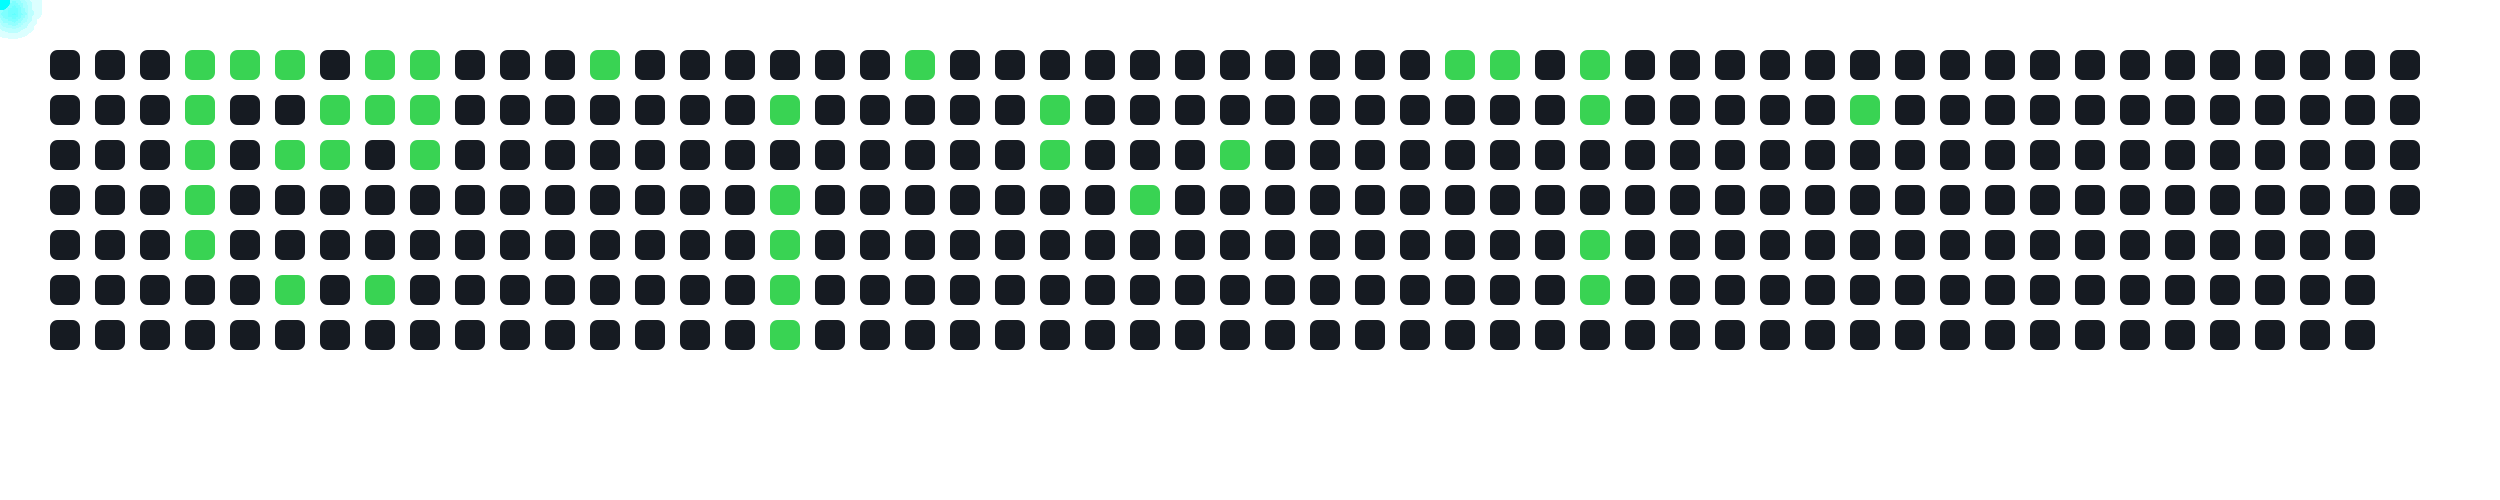
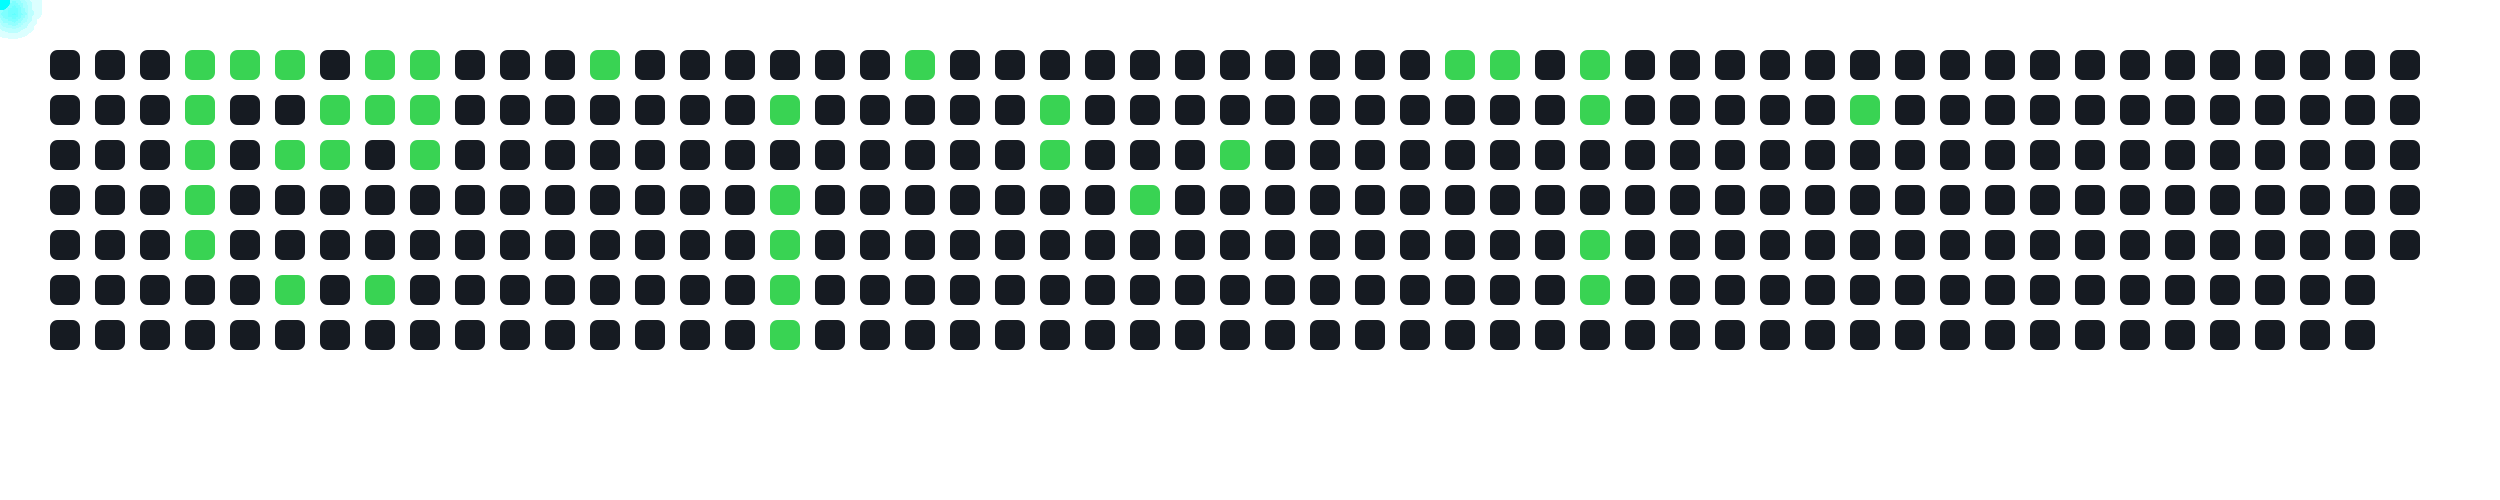
<svg xmlns="http://www.w3.org/2000/svg" width="1000" height="200">
  <style>
      .cell { fill: #161b22; rx: 3; }
      .active { fill: #39d353; }
      .comet { fill: cyan; filter: drop-shadow(0 0 6px cyan); }
    </style>
  <rect x="20" y="20" width="12" height="12" class="cell " />
  <rect x="20" y="38" width="12" height="12" class="cell " />
  <rect x="20" y="56" width="12" height="12" class="cell " />
  <rect x="20" y="74" width="12" height="12" class="cell " />
  <rect x="20" y="92" width="12" height="12" class="cell " />
  <rect x="20" y="110" width="12" height="12" class="cell " />
  <rect x="20" y="128" width="12" height="12" class="cell " />
  <rect x="38" y="20" width="12" height="12" class="cell " />
  <rect x="38" y="38" width="12" height="12" class="cell " />
  <rect x="38" y="56" width="12" height="12" class="cell " />
  <rect x="38" y="74" width="12" height="12" class="cell " />
  <rect x="38" y="92" width="12" height="12" class="cell " />
  <rect x="38" y="110" width="12" height="12" class="cell " />
  <rect x="38" y="128" width="12" height="12" class="cell " />
  <rect x="56" y="20" width="12" height="12" class="cell " />
  <rect x="56" y="38" width="12" height="12" class="cell " />
  <rect x="56" y="56" width="12" height="12" class="cell " />
  <rect x="56" y="74" width="12" height="12" class="cell " />
  <rect x="56" y="92" width="12" height="12" class="cell " />
  <rect x="56" y="110" width="12" height="12" class="cell " />
  <rect x="56" y="128" width="12" height="12" class="cell " />
  <rect x="74" y="20" width="12" height="12" class="cell active" />
  <rect x="74" y="38" width="12" height="12" class="cell active" />
  <rect x="74" y="56" width="12" height="12" class="cell active" />
  <rect x="74" y="74" width="12" height="12" class="cell active" />
  <rect x="74" y="92" width="12" height="12" class="cell active" />
  <rect x="74" y="110" width="12" height="12" class="cell " />
  <rect x="74" y="128" width="12" height="12" class="cell " />
  <rect x="92" y="20" width="12" height="12" class="cell active" />
  <rect x="92" y="38" width="12" height="12" class="cell " />
  <rect x="92" y="56" width="12" height="12" class="cell " />
  <rect x="92" y="74" width="12" height="12" class="cell " />
  <rect x="92" y="92" width="12" height="12" class="cell " />
  <rect x="92" y="110" width="12" height="12" class="cell " />
  <rect x="92" y="128" width="12" height="12" class="cell " />
  <rect x="110" y="20" width="12" height="12" class="cell active" />
  <rect x="110" y="38" width="12" height="12" class="cell " />
  <rect x="110" y="56" width="12" height="12" class="cell active" />
  <rect x="110" y="74" width="12" height="12" class="cell " />
  <rect x="110" y="92" width="12" height="12" class="cell " />
  <rect x="110" y="110" width="12" height="12" class="cell active" />
  <rect x="110" y="128" width="12" height="12" class="cell " />
  <rect x="128" y="20" width="12" height="12" class="cell " />
  <rect x="128" y="38" width="12" height="12" class="cell active" />
  <rect x="128" y="56" width="12" height="12" class="cell active" />
  <rect x="128" y="74" width="12" height="12" class="cell " />
  <rect x="128" y="92" width="12" height="12" class="cell " />
  <rect x="128" y="110" width="12" height="12" class="cell " />
  <rect x="128" y="128" width="12" height="12" class="cell " />
  <rect x="146" y="20" width="12" height="12" class="cell active" />
  <rect x="146" y="38" width="12" height="12" class="cell active" />
  <rect x="146" y="56" width="12" height="12" class="cell " />
  <rect x="146" y="74" width="12" height="12" class="cell " />
  <rect x="146" y="92" width="12" height="12" class="cell " />
  <rect x="146" y="110" width="12" height="12" class="cell active" />
  <rect x="146" y="128" width="12" height="12" class="cell " />
  <rect x="164" y="20" width="12" height="12" class="cell active" />
  <rect x="164" y="38" width="12" height="12" class="cell active" />
  <rect x="164" y="56" width="12" height="12" class="cell active" />
  <rect x="164" y="74" width="12" height="12" class="cell " />
  <rect x="164" y="92" width="12" height="12" class="cell " />
  <rect x="164" y="110" width="12" height="12" class="cell " />
  <rect x="164" y="128" width="12" height="12" class="cell " />
  <rect x="182" y="20" width="12" height="12" class="cell " />
  <rect x="182" y="38" width="12" height="12" class="cell " />
  <rect x="182" y="56" width="12" height="12" class="cell " />
  <rect x="182" y="74" width="12" height="12" class="cell " />
  <rect x="182" y="92" width="12" height="12" class="cell " />
  <rect x="182" y="110" width="12" height="12" class="cell " />
  <rect x="182" y="128" width="12" height="12" class="cell " />
  <rect x="200" y="20" width="12" height="12" class="cell " />
  <rect x="200" y="38" width="12" height="12" class="cell " />
  <rect x="200" y="56" width="12" height="12" class="cell " />
  <rect x="200" y="74" width="12" height="12" class="cell " />
  <rect x="200" y="92" width="12" height="12" class="cell " />
  <rect x="200" y="110" width="12" height="12" class="cell " />
  <rect x="200" y="128" width="12" height="12" class="cell " />
  <rect x="218" y="20" width="12" height="12" class="cell " />
  <rect x="218" y="38" width="12" height="12" class="cell " />
  <rect x="218" y="56" width="12" height="12" class="cell " />
  <rect x="218" y="74" width="12" height="12" class="cell " />
  <rect x="218" y="92" width="12" height="12" class="cell " />
  <rect x="218" y="110" width="12" height="12" class="cell " />
  <rect x="218" y="128" width="12" height="12" class="cell " />
  <rect x="236" y="20" width="12" height="12" class="cell active" />
  <rect x="236" y="38" width="12" height="12" class="cell " />
  <rect x="236" y="56" width="12" height="12" class="cell " />
  <rect x="236" y="74" width="12" height="12" class="cell " />
  <rect x="236" y="92" width="12" height="12" class="cell " />
  <rect x="236" y="110" width="12" height="12" class="cell " />
  <rect x="236" y="128" width="12" height="12" class="cell " />
  <rect x="254" y="20" width="12" height="12" class="cell " />
  <rect x="254" y="38" width="12" height="12" class="cell " />
  <rect x="254" y="56" width="12" height="12" class="cell " />
  <rect x="254" y="74" width="12" height="12" class="cell " />
  <rect x="254" y="92" width="12" height="12" class="cell " />
  <rect x="254" y="110" width="12" height="12" class="cell " />
  <rect x="254" y="128" width="12" height="12" class="cell " />
  <rect x="272" y="20" width="12" height="12" class="cell " />
  <rect x="272" y="38" width="12" height="12" class="cell " />
  <rect x="272" y="56" width="12" height="12" class="cell " />
  <rect x="272" y="74" width="12" height="12" class="cell " />
  <rect x="272" y="92" width="12" height="12" class="cell " />
  <rect x="272" y="110" width="12" height="12" class="cell " />
  <rect x="272" y="128" width="12" height="12" class="cell " />
  <rect x="290" y="20" width="12" height="12" class="cell " />
  <rect x="290" y="38" width="12" height="12" class="cell " />
  <rect x="290" y="56" width="12" height="12" class="cell " />
  <rect x="290" y="74" width="12" height="12" class="cell " />
  <rect x="290" y="92" width="12" height="12" class="cell " />
  <rect x="290" y="110" width="12" height="12" class="cell " />
  <rect x="290" y="128" width="12" height="12" class="cell " />
  <rect x="308" y="20" width="12" height="12" class="cell " />
  <rect x="308" y="38" width="12" height="12" class="cell active" />
  <rect x="308" y="56" width="12" height="12" class="cell " />
  <rect x="308" y="74" width="12" height="12" class="cell active" />
  <rect x="308" y="92" width="12" height="12" class="cell active" />
  <rect x="308" y="110" width="12" height="12" class="cell active" />
  <rect x="308" y="128" width="12" height="12" class="cell active" />
  <rect x="326" y="20" width="12" height="12" class="cell " />
  <rect x="326" y="38" width="12" height="12" class="cell " />
  <rect x="326" y="56" width="12" height="12" class="cell " />
  <rect x="326" y="74" width="12" height="12" class="cell " />
  <rect x="326" y="92" width="12" height="12" class="cell " />
  <rect x="326" y="110" width="12" height="12" class="cell " />
  <rect x="326" y="128" width="12" height="12" class="cell " />
  <rect x="344" y="20" width="12" height="12" class="cell " />
  <rect x="344" y="38" width="12" height="12" class="cell " />
  <rect x="344" y="56" width="12" height="12" class="cell " />
  <rect x="344" y="74" width="12" height="12" class="cell " />
  <rect x="344" y="92" width="12" height="12" class="cell " />
  <rect x="344" y="110" width="12" height="12" class="cell " />
  <rect x="344" y="128" width="12" height="12" class="cell " />
  <rect x="362" y="20" width="12" height="12" class="cell active" />
  <rect x="362" y="38" width="12" height="12" class="cell " />
  <rect x="362" y="56" width="12" height="12" class="cell " />
  <rect x="362" y="74" width="12" height="12" class="cell " />
  <rect x="362" y="92" width="12" height="12" class="cell " />
  <rect x="362" y="110" width="12" height="12" class="cell " />
  <rect x="362" y="128" width="12" height="12" class="cell " />
  <rect x="380" y="20" width="12" height="12" class="cell " />
  <rect x="380" y="38" width="12" height="12" class="cell " />
  <rect x="380" y="56" width="12" height="12" class="cell " />
  <rect x="380" y="74" width="12" height="12" class="cell " />
  <rect x="380" y="92" width="12" height="12" class="cell " />
  <rect x="380" y="110" width="12" height="12" class="cell " />
  <rect x="380" y="128" width="12" height="12" class="cell " />
  <rect x="398" y="20" width="12" height="12" class="cell " />
  <rect x="398" y="38" width="12" height="12" class="cell " />
  <rect x="398" y="56" width="12" height="12" class="cell " />
  <rect x="398" y="74" width="12" height="12" class="cell " />
  <rect x="398" y="92" width="12" height="12" class="cell " />
  <rect x="398" y="110" width="12" height="12" class="cell " />
  <rect x="398" y="128" width="12" height="12" class="cell " />
  <rect x="416" y="20" width="12" height="12" class="cell " />
  <rect x="416" y="38" width="12" height="12" class="cell active" />
  <rect x="416" y="56" width="12" height="12" class="cell active" />
  <rect x="416" y="74" width="12" height="12" class="cell " />
  <rect x="416" y="92" width="12" height="12" class="cell " />
  <rect x="416" y="110" width="12" height="12" class="cell " />
  <rect x="416" y="128" width="12" height="12" class="cell " />
  <rect x="434" y="20" width="12" height="12" class="cell " />
  <rect x="434" y="38" width="12" height="12" class="cell " />
  <rect x="434" y="56" width="12" height="12" class="cell " />
  <rect x="434" y="74" width="12" height="12" class="cell " />
  <rect x="434" y="92" width="12" height="12" class="cell " />
  <rect x="434" y="110" width="12" height="12" class="cell " />
  <rect x="434" y="128" width="12" height="12" class="cell " />
  <rect x="452" y="20" width="12" height="12" class="cell " />
  <rect x="452" y="38" width="12" height="12" class="cell " />
  <rect x="452" y="56" width="12" height="12" class="cell " />
  <rect x="452" y="74" width="12" height="12" class="cell active" />
  <rect x="452" y="92" width="12" height="12" class="cell " />
  <rect x="452" y="110" width="12" height="12" class="cell " />
  <rect x="452" y="128" width="12" height="12" class="cell " />
  <rect x="470" y="20" width="12" height="12" class="cell " />
  <rect x="470" y="38" width="12" height="12" class="cell " />
  <rect x="470" y="56" width="12" height="12" class="cell " />
  <rect x="470" y="74" width="12" height="12" class="cell " />
  <rect x="470" y="92" width="12" height="12" class="cell " />
  <rect x="470" y="110" width="12" height="12" class="cell " />
  <rect x="470" y="128" width="12" height="12" class="cell " />
  <rect x="488" y="20" width="12" height="12" class="cell " />
  <rect x="488" y="38" width="12" height="12" class="cell " />
  <rect x="488" y="56" width="12" height="12" class="cell active" />
  <rect x="488" y="74" width="12" height="12" class="cell " />
  <rect x="488" y="92" width="12" height="12" class="cell " />
  <rect x="488" y="110" width="12" height="12" class="cell " />
  <rect x="488" y="128" width="12" height="12" class="cell " />
  <rect x="506" y="20" width="12" height="12" class="cell " />
  <rect x="506" y="38" width="12" height="12" class="cell " />
  <rect x="506" y="56" width="12" height="12" class="cell " />
  <rect x="506" y="74" width="12" height="12" class="cell " />
  <rect x="506" y="92" width="12" height="12" class="cell " />
  <rect x="506" y="110" width="12" height="12" class="cell " />
  <rect x="506" y="128" width="12" height="12" class="cell " />
  <rect x="524" y="20" width="12" height="12" class="cell " />
  <rect x="524" y="38" width="12" height="12" class="cell " />
  <rect x="524" y="56" width="12" height="12" class="cell " />
  <rect x="524" y="74" width="12" height="12" class="cell " />
  <rect x="524" y="92" width="12" height="12" class="cell " />
  <rect x="524" y="110" width="12" height="12" class="cell " />
  <rect x="524" y="128" width="12" height="12" class="cell " />
  <rect x="542" y="20" width="12" height="12" class="cell " />
  <rect x="542" y="38" width="12" height="12" class="cell " />
  <rect x="542" y="56" width="12" height="12" class="cell " />
  <rect x="542" y="74" width="12" height="12" class="cell " />
  <rect x="542" y="92" width="12" height="12" class="cell " />
  <rect x="542" y="110" width="12" height="12" class="cell " />
  <rect x="542" y="128" width="12" height="12" class="cell " />
  <rect x="560" y="20" width="12" height="12" class="cell " />
  <rect x="560" y="38" width="12" height="12" class="cell " />
  <rect x="560" y="56" width="12" height="12" class="cell " />
  <rect x="560" y="74" width="12" height="12" class="cell " />
  <rect x="560" y="92" width="12" height="12" class="cell " />
  <rect x="560" y="110" width="12" height="12" class="cell " />
  <rect x="560" y="128" width="12" height="12" class="cell " />
  <rect x="578" y="20" width="12" height="12" class="cell active" />
  <rect x="578" y="38" width="12" height="12" class="cell " />
  <rect x="578" y="56" width="12" height="12" class="cell " />
  <rect x="578" y="74" width="12" height="12" class="cell " />
  <rect x="578" y="92" width="12" height="12" class="cell " />
  <rect x="578" y="110" width="12" height="12" class="cell " />
  <rect x="578" y="128" width="12" height="12" class="cell " />
  <rect x="596" y="20" width="12" height="12" class="cell active" />
  <rect x="596" y="38" width="12" height="12" class="cell " />
  <rect x="596" y="56" width="12" height="12" class="cell " />
  <rect x="596" y="74" width="12" height="12" class="cell " />
  <rect x="596" y="92" width="12" height="12" class="cell " />
  <rect x="596" y="110" width="12" height="12" class="cell " />
  <rect x="596" y="128" width="12" height="12" class="cell " />
  <rect x="614" y="20" width="12" height="12" class="cell " />
  <rect x="614" y="38" width="12" height="12" class="cell " />
  <rect x="614" y="56" width="12" height="12" class="cell " />
  <rect x="614" y="74" width="12" height="12" class="cell " />
  <rect x="614" y="92" width="12" height="12" class="cell " />
  <rect x="614" y="110" width="12" height="12" class="cell " />
  <rect x="614" y="128" width="12" height="12" class="cell " />
  <rect x="632" y="20" width="12" height="12" class="cell active" />
  <rect x="632" y="38" width="12" height="12" class="cell active" />
  <rect x="632" y="56" width="12" height="12" class="cell " />
  <rect x="632" y="74" width="12" height="12" class="cell " />
  <rect x="632" y="92" width="12" height="12" class="cell active" />
  <rect x="632" y="110" width="12" height="12" class="cell active" />
  <rect x="632" y="128" width="12" height="12" class="cell " />
  <rect x="650" y="20" width="12" height="12" class="cell " />
  <rect x="650" y="38" width="12" height="12" class="cell " />
  <rect x="650" y="56" width="12" height="12" class="cell " />
  <rect x="650" y="74" width="12" height="12" class="cell " />
  <rect x="650" y="92" width="12" height="12" class="cell " />
  <rect x="650" y="110" width="12" height="12" class="cell " />
  <rect x="650" y="128" width="12" height="12" class="cell " />
  <rect x="668" y="20" width="12" height="12" class="cell " />
  <rect x="668" y="38" width="12" height="12" class="cell " />
  <rect x="668" y="56" width="12" height="12" class="cell " />
  <rect x="668" y="74" width="12" height="12" class="cell " />
  <rect x="668" y="92" width="12" height="12" class="cell " />
  <rect x="668" y="110" width="12" height="12" class="cell " />
  <rect x="668" y="128" width="12" height="12" class="cell " />
  <rect x="686" y="20" width="12" height="12" class="cell " />
  <rect x="686" y="38" width="12" height="12" class="cell " />
  <rect x="686" y="56" width="12" height="12" class="cell " />
  <rect x="686" y="74" width="12" height="12" class="cell " />
  <rect x="686" y="92" width="12" height="12" class="cell " />
  <rect x="686" y="110" width="12" height="12" class="cell " />
  <rect x="686" y="128" width="12" height="12" class="cell " />
  <rect x="704" y="20" width="12" height="12" class="cell " />
  <rect x="704" y="38" width="12" height="12" class="cell " />
  <rect x="704" y="56" width="12" height="12" class="cell " />
  <rect x="704" y="74" width="12" height="12" class="cell " />
  <rect x="704" y="92" width="12" height="12" class="cell " />
  <rect x="704" y="110" width="12" height="12" class="cell " />
  <rect x="704" y="128" width="12" height="12" class="cell " />
  <rect x="722" y="20" width="12" height="12" class="cell " />
  <rect x="722" y="38" width="12" height="12" class="cell " />
  <rect x="722" y="56" width="12" height="12" class="cell " />
  <rect x="722" y="74" width="12" height="12" class="cell " />
  <rect x="722" y="92" width="12" height="12" class="cell " />
  <rect x="722" y="110" width="12" height="12" class="cell " />
  <rect x="722" y="128" width="12" height="12" class="cell " />
  <rect x="740" y="20" width="12" height="12" class="cell " />
  <rect x="740" y="38" width="12" height="12" class="cell active" />
  <rect x="740" y="56" width="12" height="12" class="cell " />
  <rect x="740" y="74" width="12" height="12" class="cell " />
  <rect x="740" y="92" width="12" height="12" class="cell " />
  <rect x="740" y="110" width="12" height="12" class="cell " />
  <rect x="740" y="128" width="12" height="12" class="cell " />
  <rect x="758" y="20" width="12" height="12" class="cell " />
  <rect x="758" y="38" width="12" height="12" class="cell " />
  <rect x="758" y="56" width="12" height="12" class="cell " />
  <rect x="758" y="74" width="12" height="12" class="cell " />
  <rect x="758" y="92" width="12" height="12" class="cell " />
  <rect x="758" y="110" width="12" height="12" class="cell " />
  <rect x="758" y="128" width="12" height="12" class="cell " />
  <rect x="776" y="20" width="12" height="12" class="cell " />
  <rect x="776" y="38" width="12" height="12" class="cell " />
  <rect x="776" y="56" width="12" height="12" class="cell " />
  <rect x="776" y="74" width="12" height="12" class="cell " />
  <rect x="776" y="92" width="12" height="12" class="cell " />
  <rect x="776" y="110" width="12" height="12" class="cell " />
  <rect x="776" y="128" width="12" height="12" class="cell " />
  <rect x="794" y="20" width="12" height="12" class="cell " />
  <rect x="794" y="38" width="12" height="12" class="cell " />
  <rect x="794" y="56" width="12" height="12" class="cell " />
  <rect x="794" y="74" width="12" height="12" class="cell " />
  <rect x="794" y="92" width="12" height="12" class="cell " />
  <rect x="794" y="110" width="12" height="12" class="cell " />
  <rect x="794" y="128" width="12" height="12" class="cell " />
  <rect x="812" y="20" width="12" height="12" class="cell " />
  <rect x="812" y="38" width="12" height="12" class="cell " />
  <rect x="812" y="56" width="12" height="12" class="cell " />
  <rect x="812" y="74" width="12" height="12" class="cell " />
  <rect x="812" y="92" width="12" height="12" class="cell " />
  <rect x="812" y="110" width="12" height="12" class="cell " />
  <rect x="812" y="128" width="12" height="12" class="cell " />
  <rect x="830" y="20" width="12" height="12" class="cell " />
  <rect x="830" y="38" width="12" height="12" class="cell " />
  <rect x="830" y="56" width="12" height="12" class="cell " />
  <rect x="830" y="74" width="12" height="12" class="cell " />
  <rect x="830" y="92" width="12" height="12" class="cell " />
  <rect x="830" y="110" width="12" height="12" class="cell " />
  <rect x="830" y="128" width="12" height="12" class="cell " />
  <rect x="848" y="20" width="12" height="12" class="cell " />
  <rect x="848" y="38" width="12" height="12" class="cell " />
  <rect x="848" y="56" width="12" height="12" class="cell " />
  <rect x="848" y="74" width="12" height="12" class="cell " />
  <rect x="848" y="92" width="12" height="12" class="cell " />
  <rect x="848" y="110" width="12" height="12" class="cell " />
  <rect x="848" y="128" width="12" height="12" class="cell " />
  <rect x="866" y="20" width="12" height="12" class="cell " />
  <rect x="866" y="38" width="12" height="12" class="cell " />
  <rect x="866" y="56" width="12" height="12" class="cell " />
  <rect x="866" y="74" width="12" height="12" class="cell " />
  <rect x="866" y="92" width="12" height="12" class="cell " />
  <rect x="866" y="110" width="12" height="12" class="cell " />
  <rect x="866" y="128" width="12" height="12" class="cell " />
  <rect x="884" y="20" width="12" height="12" class="cell " />
  <rect x="884" y="38" width="12" height="12" class="cell " />
  <rect x="884" y="56" width="12" height="12" class="cell " />
  <rect x="884" y="74" width="12" height="12" class="cell " />
  <rect x="884" y="92" width="12" height="12" class="cell " />
  <rect x="884" y="110" width="12" height="12" class="cell " />
  <rect x="884" y="128" width="12" height="12" class="cell " />
  <rect x="902" y="20" width="12" height="12" class="cell " />
  <rect x="902" y="38" width="12" height="12" class="cell " />
  <rect x="902" y="56" width="12" height="12" class="cell " />
  <rect x="902" y="74" width="12" height="12" class="cell " />
  <rect x="902" y="92" width="12" height="12" class="cell " />
  <rect x="902" y="110" width="12" height="12" class="cell " />
  <rect x="902" y="128" width="12" height="12" class="cell " />
  <rect x="920" y="20" width="12" height="12" class="cell " />
  <rect x="920" y="38" width="12" height="12" class="cell " />
  <rect x="920" y="56" width="12" height="12" class="cell " />
  <rect x="920" y="74" width="12" height="12" class="cell " />
  <rect x="920" y="92" width="12" height="12" class="cell " />
  <rect x="920" y="110" width="12" height="12" class="cell " />
  <rect x="920" y="128" width="12" height="12" class="cell " />
  <rect x="938" y="20" width="12" height="12" class="cell " />
  <rect x="938" y="38" width="12" height="12" class="cell " />
  <rect x="938" y="56" width="12" height="12" class="cell " />
  <rect x="938" y="74" width="12" height="12" class="cell " />
  <rect x="938" y="92" width="12" height="12" class="cell " />
  <rect x="938" y="110" width="12" height="12" class="cell " />
  <rect x="938" y="128" width="12" height="12" class="cell " />
  <rect x="956" y="20" width="12" height="12" class="cell " />
  <rect x="956" y="38" width="12" height="12" class="cell " />
  <rect x="956" y="56" width="12" height="12" class="cell " />
  <rect x="956" y="74" width="12" height="12" class="cell " />
+   <rect x="956" y="92" width="12" height="12" class="cell " />
  <circle r="4" class="comet">
    <animateMotion dur="0.6s" begin="0s" repeatCount="indefinite" path="M 50 -14 L 80 26" />
  </circle>
  <circle r="4" class="comet">
    <animateMotion dur="0.6s" begin="0.6s" repeatCount="indefinite" path="M 50 4 L 80 44" />
  </circle>
  <circle r="4" class="comet">
    <animateMotion dur="0.6s" begin="1.2s" repeatCount="indefinite" path="M 50 22 L 80 62" />
  </circle>
  <circle r="4" class="comet">
    <animateMotion dur="0.6s" begin="1.8s" repeatCount="indefinite" path="M 50 40 L 80 80" />
  </circle>
  <circle r="4" class="comet">
    <animateMotion dur="0.6s" begin="2.4s" repeatCount="indefinite" path="M 50 58 L 80 98" />
  </circle>
  <circle r="4" class="comet">
    <animateMotion dur="0.6s" begin="3s" repeatCount="indefinite" path="M 68 -14 L 98 26" />
  </circle>
  <circle r="4" class="comet">
    <animateMotion dur="0.6s" begin="3.6s" repeatCount="indefinite" path="M 86 -14 L 116 26" />
  </circle>
  <circle r="4" class="comet">
    <animateMotion dur="0.6s" begin="4.2s" repeatCount="indefinite" path="M 86 22 L 116 62" />
  </circle>
  <circle r="4" class="comet">
    <animateMotion dur="0.6s" begin="4.8s" repeatCount="indefinite" path="M 86 76 L 116 116" />
  </circle>
  <circle r="4" class="comet">
    <animateMotion dur="0.6s" begin="5.4s" repeatCount="indefinite" path="M 104 4 L 134 44" />
  </circle>
  <circle r="4" class="comet">
    <animateMotion dur="0.6s" begin="6s" repeatCount="indefinite" path="M 104 22 L 134 62" />
  </circle>
  <circle r="4" class="comet">
    <animateMotion dur="0.6s" begin="6.6s" repeatCount="indefinite" path="M 122 -14 L 152 26" />
  </circle>
  <circle r="4" class="comet">
    <animateMotion dur="0.6s" begin="7.2s" repeatCount="indefinite" path="M 122 4 L 152 44" />
  </circle>
  <circle r="4" class="comet">
    <animateMotion dur="0.6s" begin="7.8s" repeatCount="indefinite" path="M 122 76 L 152 116" />
  </circle>
  <circle r="4" class="comet">
    <animateMotion dur="0.6s" begin="8.4s" repeatCount="indefinite" path="M 140 -14 L 170 26" />
  </circle>
  <circle r="4" class="comet">
    <animateMotion dur="0.6s" begin="9s" repeatCount="indefinite" path="M 140 4 L 170 44" />
  </circle>
  <circle r="4" class="comet">
    <animateMotion dur="0.6s" begin="9.6s" repeatCount="indefinite" path="M 140 22 L 170 62" />
  </circle>
  <circle r="4" class="comet">
    <animateMotion dur="0.6s" begin="10.2s" repeatCount="indefinite" path="M 212 -14 L 242 26" />
  </circle>
  <circle r="4" class="comet">
    <animateMotion dur="0.6s" begin="10.8s" repeatCount="indefinite" path="M 284 4 L 314 44" />
  </circle>
  <circle r="4" class="comet">
    <animateMotion dur="0.6s" begin="11.4s" repeatCount="indefinite" path="M 284 40 L 314 80" />
  </circle>
  <circle r="4" class="comet">
    <animateMotion dur="0.6s" begin="12s" repeatCount="indefinite" path="M 284 58 L 314 98" />
  </circle>
  <circle r="4" class="comet">
    <animateMotion dur="0.6s" begin="12.6s" repeatCount="indefinite" path="M 284 76 L 314 116" />
  </circle>
  <circle r="4" class="comet">
    <animateMotion dur="0.6s" begin="13.2s" repeatCount="indefinite" path="M 284 94 L 314 134" />
  </circle>
  <circle r="4" class="comet">
    <animateMotion dur="0.6s" begin="13.8s" repeatCount="indefinite" path="M 338 -14 L 368 26" />
  </circle>
  <circle r="4" class="comet">
    <animateMotion dur="0.6s" begin="14.4s" repeatCount="indefinite" path="M 392 4 L 422 44" />
  </circle>
  <circle r="4" class="comet">
    <animateMotion dur="0.6s" begin="15s" repeatCount="indefinite" path="M 392 22 L 422 62" />
  </circle>
  <circle r="4" class="comet">
    <animateMotion dur="0.6s" begin="15.6s" repeatCount="indefinite" path="M 428 40 L 458 80" />
  </circle>
  <circle r="4" class="comet">
    <animateMotion dur="0.6s" begin="16.2s" repeatCount="indefinite" path="M 464 22 L 494 62" />
  </circle>
  <circle r="4" class="comet">
    <animateMotion dur="0.6s" begin="16.8s" repeatCount="indefinite" path="M 554 -14 L 584 26" />
  </circle>
  <circle r="4" class="comet">
    <animateMotion dur="0.6s" begin="17.4s" repeatCount="indefinite" path="M 572 -14 L 602 26" />
  </circle>
  <circle r="4" class="comet">
    <animateMotion dur="0.6s" begin="18s" repeatCount="indefinite" path="M 608 -14 L 638 26" />
  </circle>
  <circle r="4" class="comet">
    <animateMotion dur="0.6s" begin="18.6s" repeatCount="indefinite" path="M 608 4 L 638 44" />
  </circle>
  <circle r="4" class="comet">
    <animateMotion dur="0.6s" begin="19.2s" repeatCount="indefinite" path="M 608 58 L 638 98" />
  </circle>
  <circle r="4" class="comet">
    <animateMotion dur="0.6s" begin="19.8s" repeatCount="indefinite" path="M 608 76 L 638 116" />
  </circle>
  <circle r="4" class="comet">
    <animateMotion dur="0.6s" begin="20.4s" repeatCount="indefinite" path="M 716 4 L 746 44" />
  </circle>
</svg>
